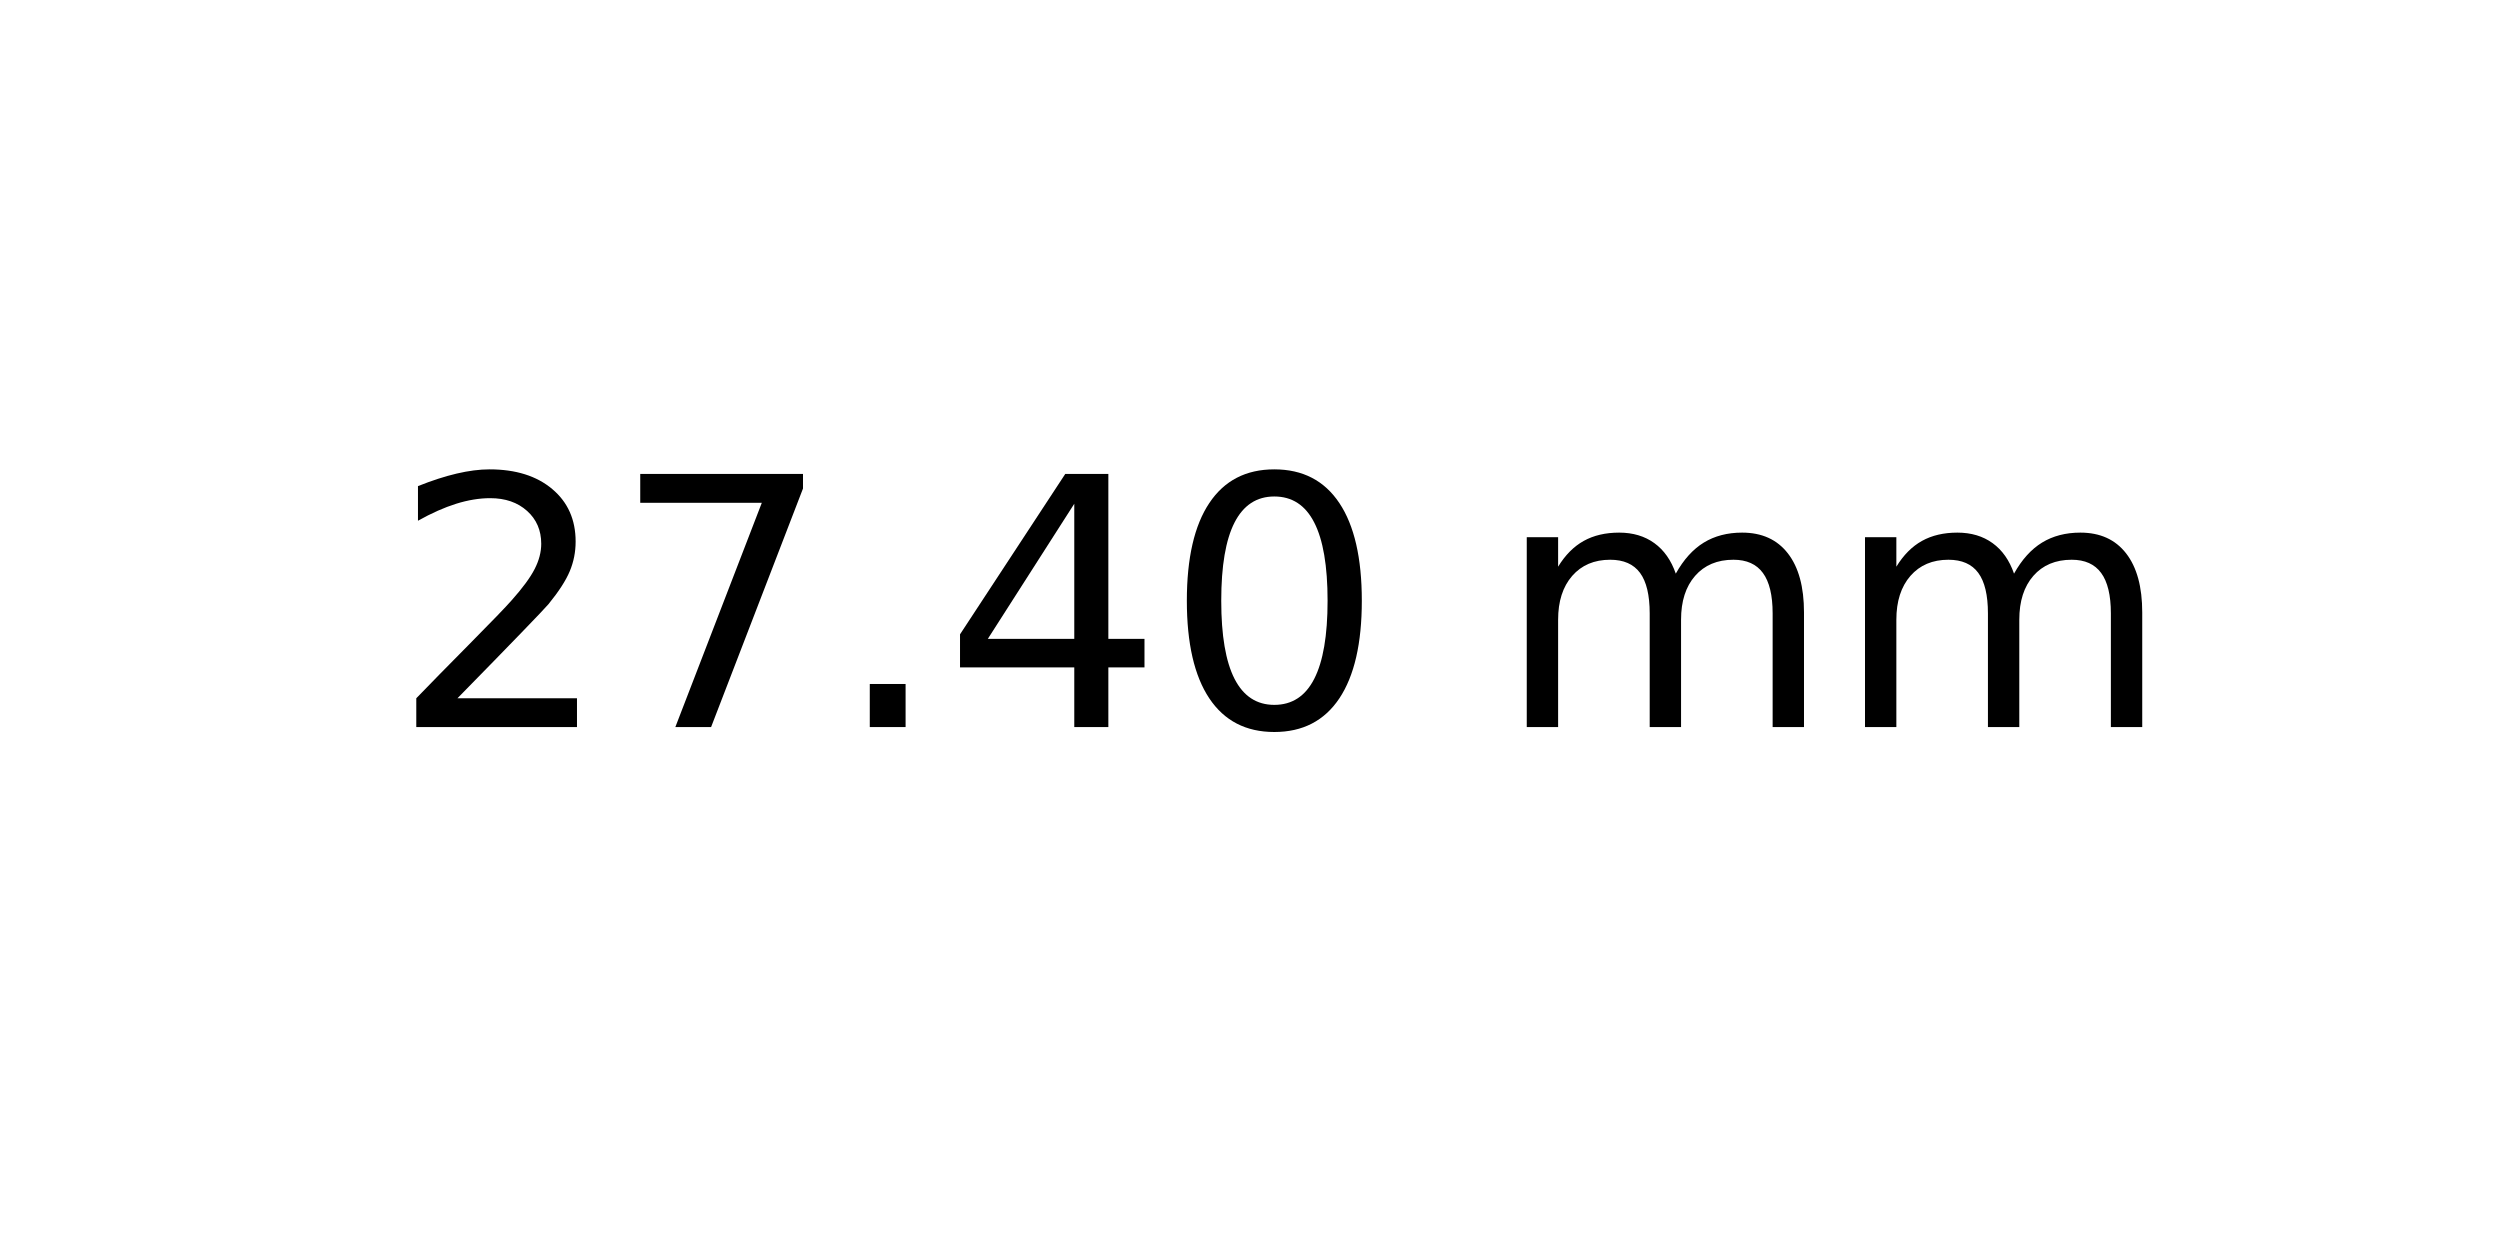
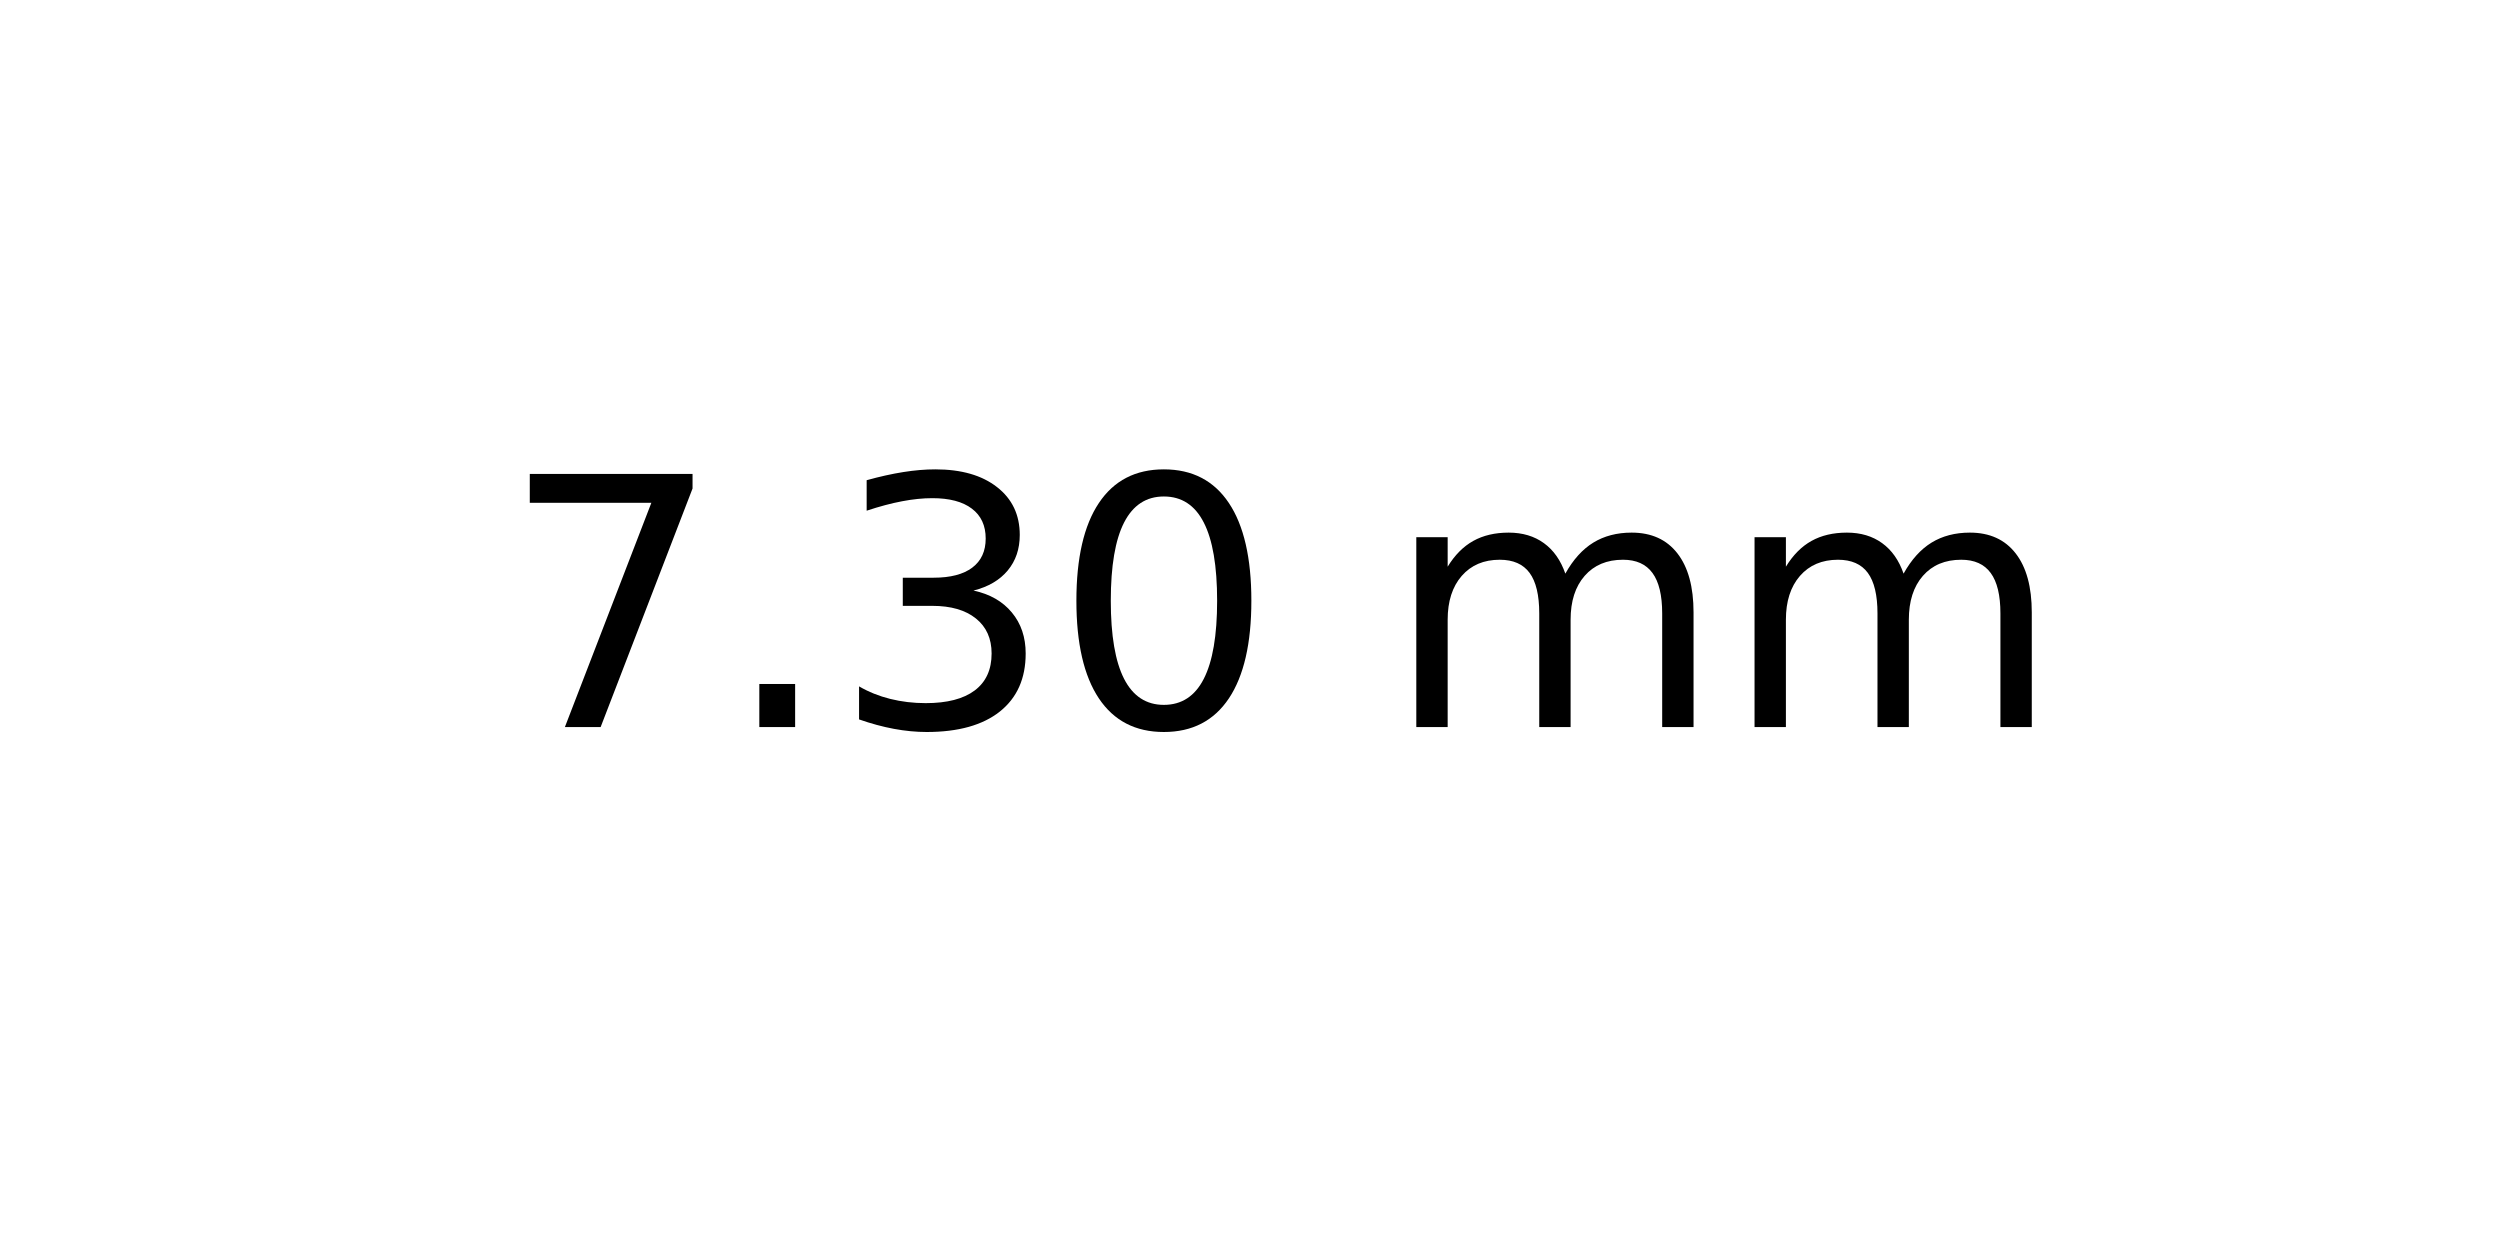
<svg xmlns="http://www.w3.org/2000/svg" xmlns:xlink="http://www.w3.org/1999/xlink" width="72pt" height="36pt" viewBox="0 0 72 36" version="1.1">
  <defs>
    <style type="text/css">*{stroke-linejoin: round; stroke-linecap: butt}</style>
  </defs>
  <g id="figure_1">
    <g id="axes_1">
      <g id="text_1">
-         <g transform="translate(11.25625 20.93937) scale(0.1 -0.1)">
+         <g transform="translate(14.4375 20.93937) scale(0.1 -0.1)">
          <defs>
-             <path id="DejaVuSans-32" d="M 1228 531  L 3431 531  L 3431 0  L 469 0  L 469 531  Q 828 903 1448 1529  Q 2069 2156 2228 2338  Q 2531 2678 2651 2914  Q 2772 3150 2772 3378  Q 2772 3750 2511 3984  Q 2250 4219 1831 4219  Q 1534 4219 1204 4116  Q 875 4013 500 3803  L 500 4441  Q 881 4594 1212 4672  Q 1544 4750 1819 4750  Q 2544 4750 2975 4387  Q 3406 4025 3406 3419  Q 3406 3131 3298 2873  Q 3191 2616 2906 2266  Q 2828 2175 2409 1742  Q 1991 1309 1228 531  z " transform="scale(0.015625)" />
            <path id="DejaVuSans-37" d="M 525 4666  L 3525 4666  L 3525 4397  L 1831 0  L 1172 0  L 2766 4134  L 525 4134  L 525 4666  z " transform="scale(0.015625)" />
            <path id="DejaVuSans-2e" d="M 684 794  L 1344 794  L 1344 0  L 684 0  L 684 794  z " transform="scale(0.015625)" />
-             <path id="DejaVuSans-34" d="M 2419 4116  L 825 1625  L 2419 1625  L 2419 4116  z M 2253 4666  L 3047 4666  L 3047 1625  L 3713 1625  L 3713 1100  L 3047 1100  L 3047 0  L 2419 0  L 2419 1100  L 313 1100  L 313 1709  L 2253 4666  z " transform="scale(0.015625)" />
+             <path id="DejaVuSans-33" d="M 2597 2516  Q 3050 2419 3304 2112  Q 3559 1806 3559 1356  Q 3559 666 3084 287  Q 2609 -91 1734 -91  Q 1441 -91 1130 -33  Q 819 25 488 141  L 488 750  Q 750 597 1062 519  Q 1375 441 1716 441  Q 2309 441 2620 675  Q 2931 909 2931 1356  Q 2931 1769 2642 2001  Q 2353 2234 1838 2234  L 1294 2234  L 1294 2753  L 1863 2753  Q 2328 2753 2575 2939  Q 2822 3125 2822 3475  Q 2822 3834 2567 4026  Q 2313 4219 1838 4219  Q 1578 4219 1281 4162  Q 984 4106 628 3988  L 628 4550  Q 988 4650 1302 4700  Q 1616 4750 1894 4750  Q 2613 4750 3031 4423  Q 3450 4097 3450 3541  Q 3450 3153 3228 2886  Q 3006 2619 2597 2516  z " transform="scale(0.015625)" />
            <path id="DejaVuSans-30" d="M 2034 4250  Q 1547 4250 1301 3770  Q 1056 3291 1056 2328  Q 1056 1369 1301 889  Q 1547 409 2034 409  Q 2525 409 2770 889  Q 3016 1369 3016 2328  Q 3016 3291 2770 3770  Q 2525 4250 2034 4250  z M 2034 4750  Q 2819 4750 3233 4129  Q 3647 3509 3647 2328  Q 3647 1150 3233 529  Q 2819 -91 2034 -91  Q 1250 -91 836 529  Q 422 1150 422 2328  Q 422 3509 836 4129  Q 1250 4750 2034 4750  z " transform="scale(0.015625)" />
            <path id="DejaVuSans-20" transform="scale(0.015625)" />
            <path id="DejaVuSans-6d" d="M 3328 2828  Q 3544 3216 3844 3400  Q 4144 3584 4550 3584  Q 5097 3584 5394 3201  Q 5691 2819 5691 2113  L 5691 0  L 5113 0  L 5113 2094  Q 5113 2597 4934 2840  Q 4756 3084 4391 3084  Q 3944 3084 3684 2787  Q 3425 2491 3425 1978  L 3425 0  L 2847 0  L 2847 2094  Q 2847 2600 2669 2842  Q 2491 3084 2119 3084  Q 1678 3084 1418 2786  Q 1159 2488 1159 1978  L 1159 0  L 581 0  L 581 3500  L 1159 3500  L 1159 2956  Q 1356 3278 1631 3431  Q 1906 3584 2284 3584  Q 2666 3584 2933 3390  Q 3200 3197 3328 2828  z " transform="scale(0.015625)" />
          </defs>
-           <use xlink:href="#DejaVuSans-32" />
-           <use xlink:href="#DejaVuSans-37" x="63.623" />
-           <use xlink:href="#DejaVuSans-2e" x="127.246" />
-           <use xlink:href="#DejaVuSans-34" x="159.033" />
-           <use xlink:href="#DejaVuSans-30" x="222.656" />
-           <use xlink:href="#DejaVuSans-20" x="286.279" />
-           <use xlink:href="#DejaVuSans-6d" x="318.066" />
-           <use xlink:href="#DejaVuSans-6d" x="415.479" />
+           <use xlink:href="#DejaVuSans-37" />
+           <use xlink:href="#DejaVuSans-2e" x="63.623" />
+           <use xlink:href="#DejaVuSans-33" x="95.41" />
+           <use xlink:href="#DejaVuSans-30" x="159.033" />
+           <use xlink:href="#DejaVuSans-20" x="222.656" />
+           <use xlink:href="#DejaVuSans-6d" x="254.443" />
+           <use xlink:href="#DejaVuSans-6d" x="351.855" />
        </g>
      </g>
    </g>
  </g>
</svg>
